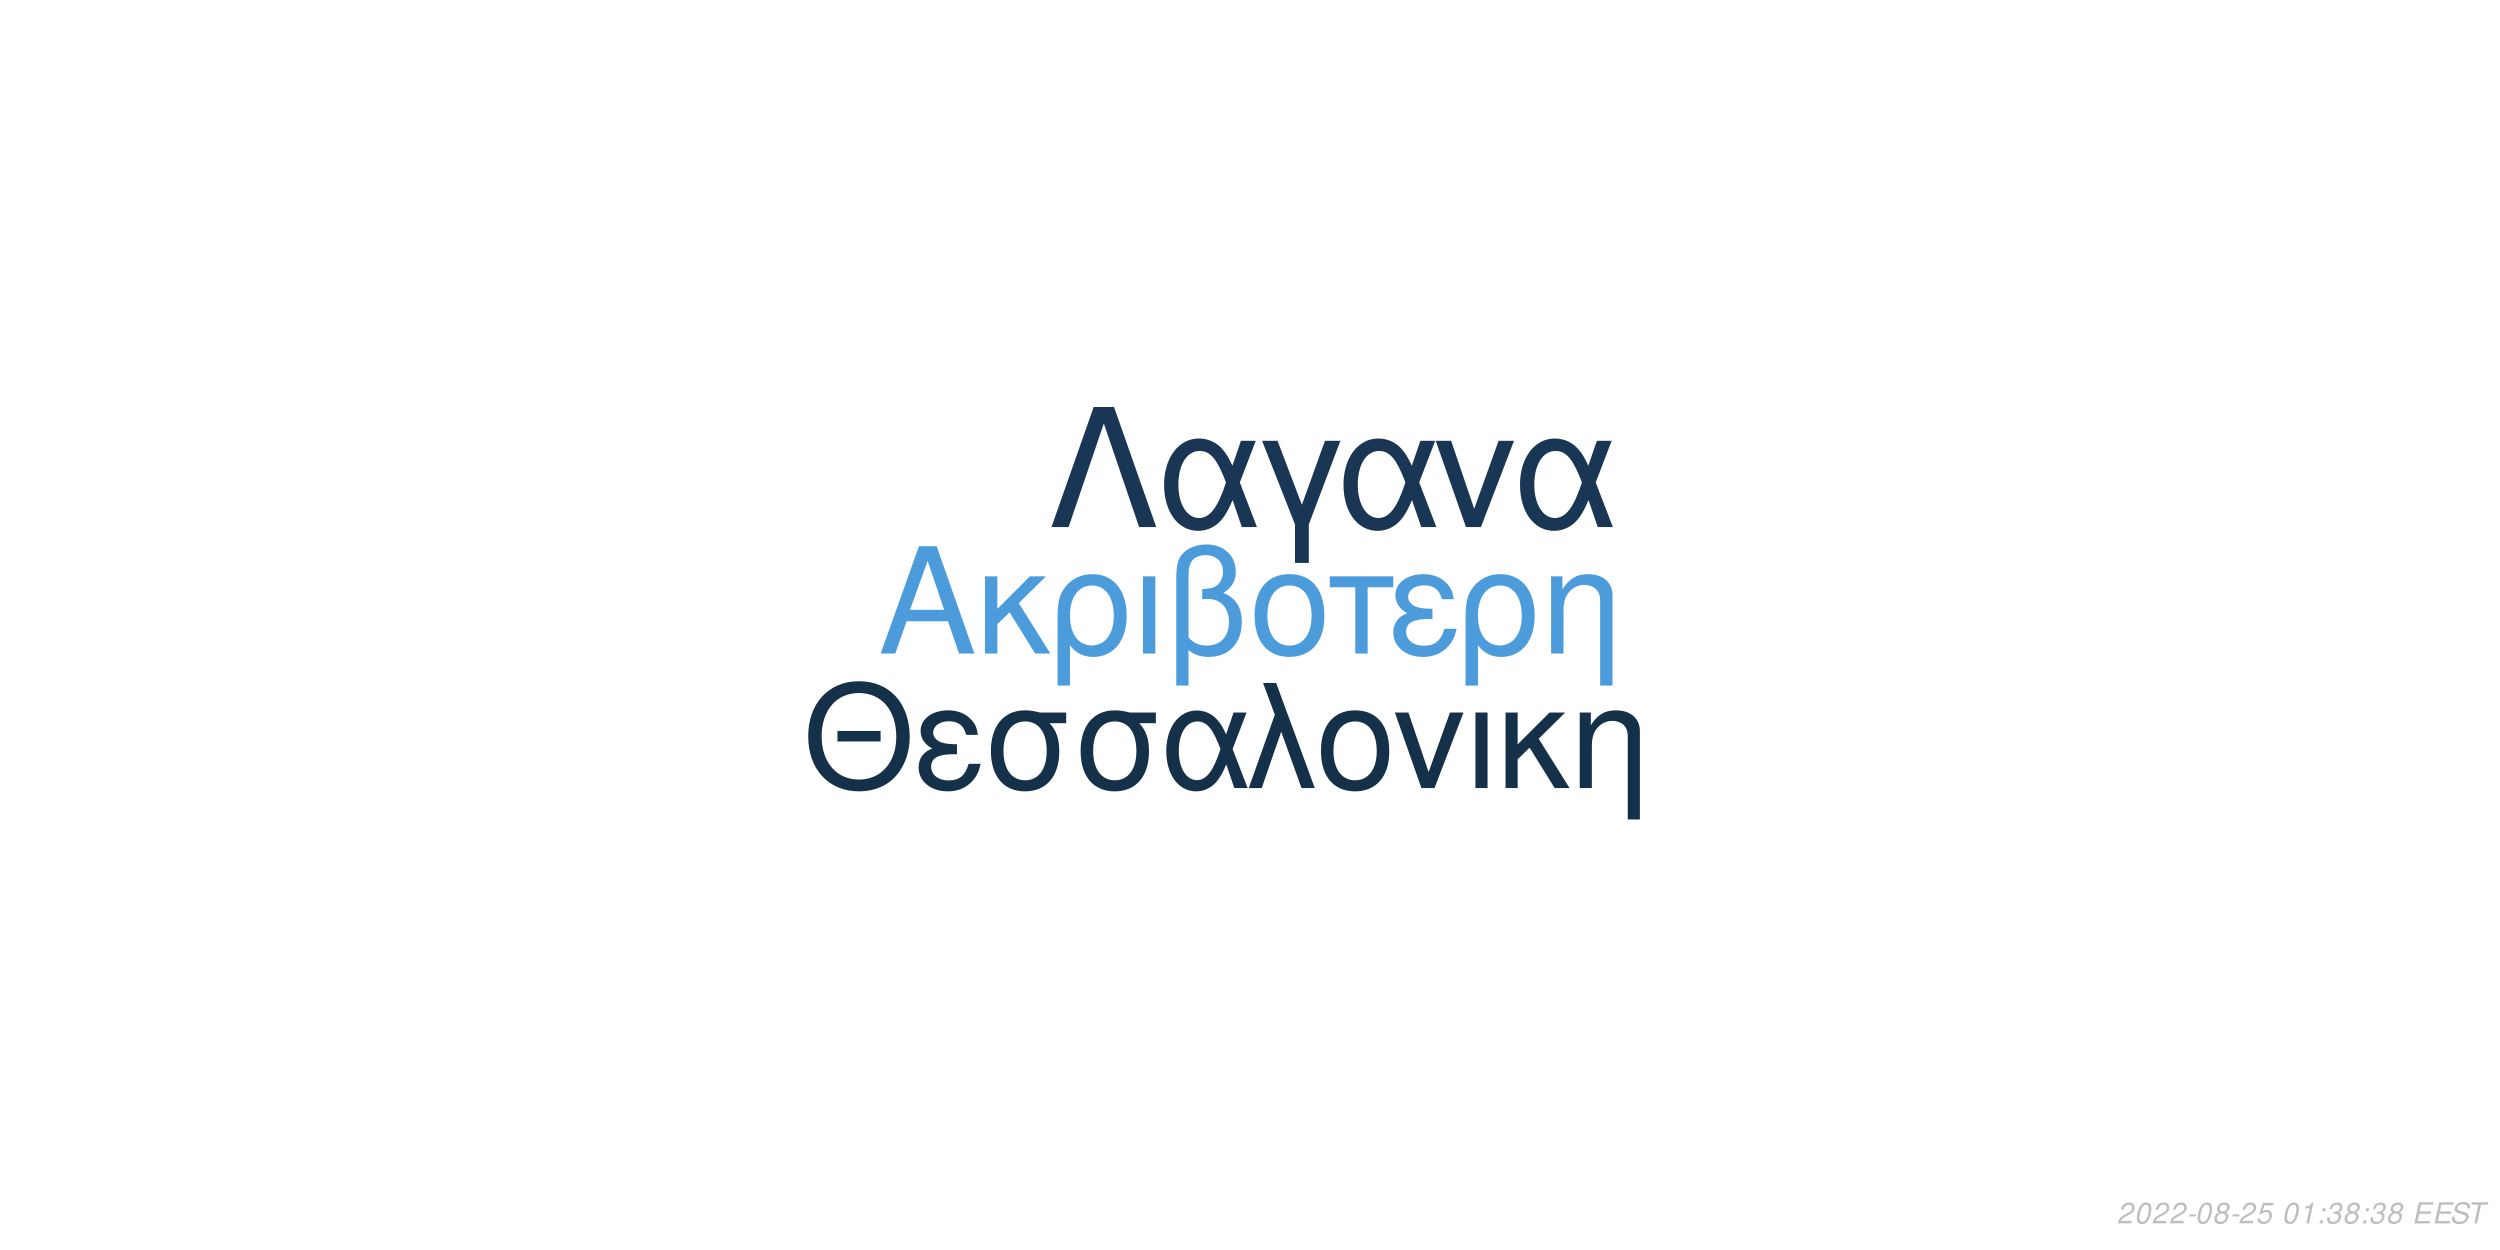
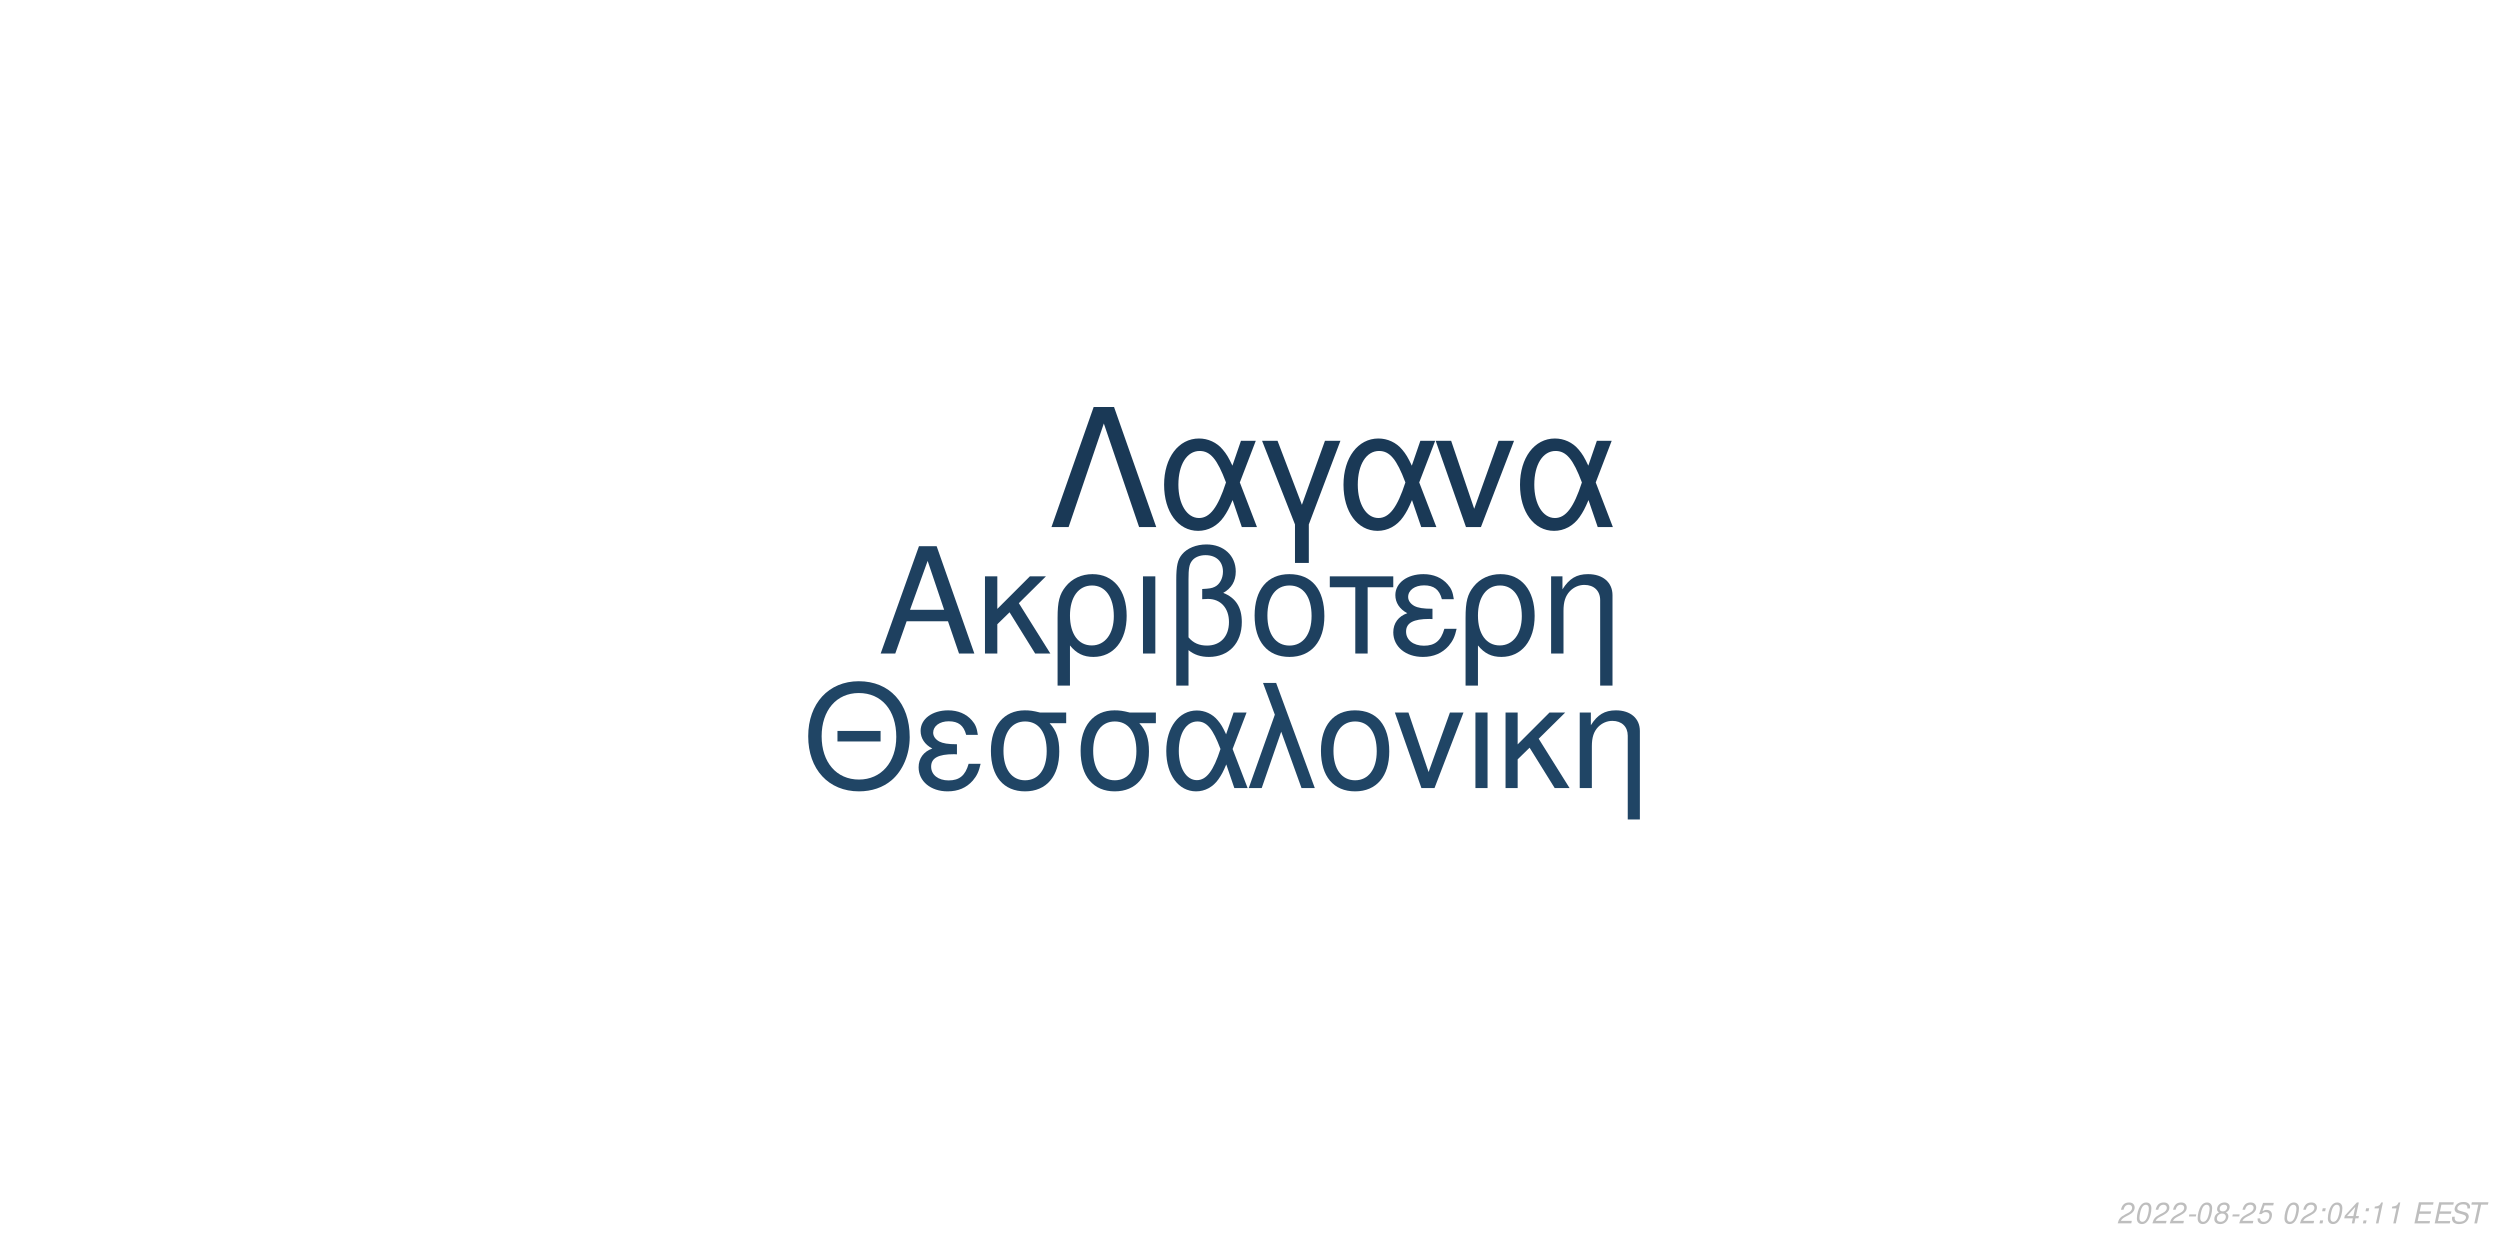
<svg xmlns="http://www.w3.org/2000/svg" xmlns:xlink="http://www.w3.org/1999/xlink" width="864pt" height="432pt" viewBox="0 0 864 432" version="1.1">
  <defs>
    <g>
      <symbol overflow="visible" id="glyph0-0">
        <path style="stroke:none;" d="" />
      </symbol>
      <symbol overflow="visible" id="glyph0-1">
        <path style="stroke:none;" d="M 24.125 -11.141 L 27.938 0 L 33.234 0 L 20.203 -37.094 L 14.094 -37.094 L 0.859 0 L 5.906 0 L 9.828 -11.141 Z M 22.797 -15.109 L 11 -15.109 L 17.094 -32.016 Z M 22.797 -15.109 " />
      </symbol>
      <symbol overflow="visible" id="glyph0-2">
        <path style="stroke:none;" d="M 7.172 -15.422 L 7.172 -26.672 L 2.906 -26.672 L 2.906 0 L 7.172 0 L 7.172 -10.125 L 11.406 -14.25 L 20.25 0 L 25.5 0 L 14.609 -17.406 L 23.969 -26.672 L 18.422 -26.672 Z M 7.172 -15.422 " />
      </symbol>
      <symbol overflow="visible" id="glyph0-3">
        <path style="stroke:none;" d="M 3 11.094 L 7.281 11.094 L 7.281 -2.797 C 9.516 -0.047 11.953 1.172 15.375 1.172 C 22.344 1.172 26.875 -4.422 26.875 -13.031 C 26.875 -21.891 22.297 -27.438 15.062 -27.438 C 11.297 -27.438 7.984 -25.906 5.797 -23.156 C 3.672 -20.516 3 -17.969 3 -12.359 Z M 14.906 -23.516 C 19.547 -23.516 22.438 -19.438 22.438 -12.922 C 22.438 -6.812 19.391 -2.797 14.812 -2.797 C 10.172 -2.797 7.281 -6.766 7.281 -13.125 C 7.281 -19.484 10.234 -23.516 14.906 -23.516 Z M 14.906 -23.516 " />
      </symbol>
      <symbol overflow="visible" id="glyph0-4">
        <path style="stroke:none;" d="M 3.516 0 L 7.781 0 L 7.781 -26.672 L 3.516 -26.672 Z M 3.516 0 " />
      </symbol>
      <symbol overflow="visible" id="glyph0-5">
        <path style="stroke:none;" d="M 4.016 11.094 L 8.25 11.094 L 8.25 -1.172 C 10.172 0.406 12.422 1.172 15.312 1.172 C 22.188 1.172 26.672 -3.609 26.672 -10.891 C 26.672 -15.984 24.578 -19.234 20.25 -20.969 C 23.109 -22.547 24.578 -25.031 24.578 -28.344 C 24.578 -33.844 20.406 -37.703 14.453 -37.703 C 10.938 -37.703 7.734 -36.391 6 -34.25 C 4.484 -32.422 4.016 -30.328 4.016 -25.391 Z M 8.25 -25.656 C 8.25 -29.359 8.5 -30.844 9.469 -32.062 C 10.375 -33.281 12.156 -34 14.094 -34 C 17.812 -34 20.156 -31.812 20.156 -28.297 C 20.156 -25.953 18.984 -23.812 17.297 -23.047 C 16.281 -22.547 15.469 -22.438 12.984 -22.297 L 12.984 -18.781 C 13.734 -18.828 14.344 -18.875 14.969 -18.875 C 19.344 -18.875 22.234 -15.719 22.234 -10.891 C 22.234 -5.906 19.281 -2.75 14.656 -2.75 C 11.953 -2.75 9.922 -3.609 8.25 -5.594 Z M 8.25 -25.656 " />
      </symbol>
      <symbol overflow="visible" id="glyph0-6">
        <path style="stroke:none;" d="M 14.094 -27.438 C 6.562 -27.438 2.094 -22.094 2.094 -13.125 C 2.094 -4.125 6.562 1.172 14.141 1.172 C 21.672 1.172 26.203 -4.172 26.203 -12.922 C 26.203 -22.188 21.828 -27.438 14.094 -27.438 Z M 14.141 -23.516 C 18.938 -23.516 21.781 -19.594 21.781 -12.984 C 21.781 -6.672 18.828 -2.75 14.141 -2.75 C 9.422 -2.75 6.516 -6.672 6.516 -13.125 C 6.516 -19.594 9.422 -23.516 14.141 -23.516 Z M 14.141 -23.516 " />
      </symbol>
      <symbol overflow="visible" id="glyph0-7">
        <path style="stroke:none;" d="M 7.891 0 L 12.156 0 L 12.156 -22.906 L 21.016 -22.906 L 21.016 -26.672 L -0.922 -26.672 L -0.922 -22.906 L 7.891 -22.906 Z M 7.891 0 " />
      </symbol>
      <symbol overflow="visible" id="glyph0-8">
        <path style="stroke:none;" d="M 14.562 -15.469 C 11.344 -15.469 9.562 -15.781 8.297 -16.438 C 6.922 -17.203 6.156 -18.328 6.156 -19.547 C 6.156 -21.891 8.453 -23.562 11.656 -23.562 C 15.062 -23.562 16.953 -22.094 17.812 -18.781 L 21.938 -18.781 C 21.578 -21.266 21.062 -22.5 19.797 -23.922 C 17.812 -26.203 14.906 -27.438 11.453 -27.438 C 5.797 -27.438 1.734 -24.375 1.734 -20.203 C 1.734 -17.609 3.156 -15.375 5.859 -13.938 C 2.797 -12.875 1.016 -10.484 1.016 -7.328 C 1.016 -2.391 5.297 1.172 11.25 1.172 C 14.969 1.172 17.906 -0.109 20.156 -2.641 C 21.578 -4.328 22.297 -5.797 22.906 -8.547 L 18.672 -8.547 C 17.5 -4.422 15.422 -2.703 11.609 -2.703 C 7.938 -2.703 5.438 -4.688 5.438 -7.578 C 5.438 -10.578 7.938 -11.953 13.484 -11.953 C 13.641 -11.953 14.094 -11.953 14.562 -11.906 Z M 14.562 -15.469 " />
      </symbol>
      <symbol overflow="visible" id="glyph0-9">
        <path style="stroke:none;" d="M 3.562 -26.672 L 3.562 0 L 7.844 0 L 7.844 -14.703 C 7.844 -17.906 8.5 -19.891 10.031 -21.531 C 11.406 -22.953 13.188 -23.719 15.062 -23.719 C 18.375 -23.719 20.516 -21.672 20.516 -18.469 L 20.516 11.094 L 24.781 11.094 L 24.781 -20.156 C 24.781 -24.578 21.469 -27.438 16.328 -27.438 C 12.359 -27.438 9.828 -25.906 7.484 -22.188 L 7.484 -26.672 Z M 3.562 -26.672 " />
      </symbol>
      <symbol overflow="visible" id="glyph1-0">
        <path style="stroke:none;" d="" />
      </symbol>
      <symbol overflow="visible" id="glyph1-1">
        <path style="stroke:none;" d="M 26.859 -19.734 L 11.953 -19.734 L 11.953 -16.094 L 26.859 -16.094 Z M 19.328 -36.922 C 8.922 -36.922 1.844 -29.25 1.844 -17.891 C 1.844 -6.484 8.875 1.141 19.391 1.141 C 23.812 1.141 27.703 -0.203 30.641 -2.688 C 34.578 -6.031 36.922 -11.656 36.922 -17.594 C 36.922 -29.297 30 -36.922 19.328 -36.922 Z M 19.328 -32.844 C 27.203 -32.844 32.281 -26.906 32.281 -17.688 C 32.281 -8.922 27.062 -2.938 19.391 -2.938 C 11.609 -2.938 6.484 -8.922 6.484 -17.891 C 6.484 -26.859 11.609 -32.844 19.328 -32.844 Z M 19.328 -32.844 " />
      </symbol>
      <symbol overflow="visible" id="glyph1-2">
        <path style="stroke:none;" d="M 14.25 -15.141 C 11.109 -15.141 9.375 -15.453 8.125 -16.094 C 6.781 -16.844 6.031 -17.938 6.031 -19.141 C 6.031 -21.422 8.266 -23.078 11.406 -23.078 C 14.75 -23.078 16.594 -21.625 17.438 -18.391 L 21.469 -18.391 C 21.125 -20.828 20.625 -22.031 19.391 -23.422 C 17.438 -25.656 14.594 -26.859 11.219 -26.859 C 5.688 -26.859 1.688 -23.875 1.688 -19.781 C 1.688 -17.234 3.094 -15.047 5.734 -13.656 C 2.734 -12.609 1 -10.266 1 -7.172 C 1 -2.344 5.188 1.141 11.016 1.141 C 14.656 1.141 17.547 -0.094 19.734 -2.594 C 21.125 -4.234 21.828 -5.688 22.422 -8.375 L 18.281 -8.375 C 17.141 -4.328 15.094 -2.641 11.359 -2.641 C 7.766 -2.641 5.328 -4.578 5.328 -7.422 C 5.328 -10.359 7.766 -11.703 13.203 -11.703 C 13.359 -11.703 13.797 -11.703 14.25 -11.656 Z M 14.25 -15.141 " />
      </symbol>
      <symbol overflow="visible" id="glyph1-3">
        <path style="stroke:none;" d="M 29 -26.109 L 19.938 -26.109 C 17.594 -26.703 16.438 -26.859 14.703 -26.859 C 7.469 -26.859 2.984 -21.469 2.984 -12.859 C 2.984 -4.031 7.375 1.141 14.797 1.141 C 22.172 1.141 26.609 -4.078 26.609 -12.656 C 26.609 -17.047 25.656 -19.828 23.266 -22.422 L 29 -22.422 Z M 14.797 -23.016 C 19.531 -23.016 22.266 -19.234 22.266 -12.75 C 22.266 -6.531 19.438 -2.688 14.797 -2.688 C 10.172 -2.688 7.328 -6.531 7.328 -12.859 C 7.328 -19.188 10.172 -23.016 14.797 -23.016 Z M 14.797 -23.016 " />
      </symbol>
      <symbol overflow="visible" id="glyph1-4">
        <path style="stroke:none;" d="M 29.344 -26.109 L 24.859 -26.109 L 22.266 -18.578 C 21.125 -21.031 20.484 -22.125 19.328 -23.469 C 17.547 -25.609 14.906 -26.812 12.156 -26.812 C 5.984 -26.812 1.594 -20.984 1.594 -12.812 C 1.594 -4.578 5.828 1.141 11.906 1.141 C 14.953 1.141 17.734 -0.344 19.625 -3.047 C 20.672 -4.531 21.281 -5.688 22.328 -8.172 L 25.109 0 L 29.703 0 L 24.516 -13.5 Z M 20.328 -13.5 C 17.891 -5.922 15.453 -2.734 12.156 -2.734 C 8.516 -2.734 5.922 -6.922 5.922 -12.812 C 5.922 -18.938 8.516 -23.016 12.359 -23.016 C 15.594 -23.016 17.688 -20.531 20.328 -13.5 Z M 20.328 -13.5 " />
      </symbol>
      <symbol overflow="visible" id="glyph1-5">
        <path style="stroke:none;" d="M 1.094 0 L 5.578 0 L 12.312 -19.484 L 19.328 0 L 23.922 0 L 10.562 -36.328 L 6.031 -36.328 L 10.109 -25.359 Z M 1.094 0 " />
      </symbol>
      <symbol overflow="visible" id="glyph1-6">
        <path style="stroke:none;" d="M 13.797 -26.859 C 6.422 -26.859 2.047 -21.625 2.047 -12.859 C 2.047 -4.031 6.422 1.141 13.859 1.141 C 21.234 1.141 25.656 -4.078 25.656 -12.656 C 25.656 -21.719 21.375 -26.859 13.797 -26.859 Z M 13.859 -23.016 C 18.531 -23.016 21.328 -19.188 21.328 -12.703 C 21.328 -6.531 18.438 -2.688 13.859 -2.688 C 9.219 -2.688 6.375 -6.531 6.375 -12.859 C 6.375 -19.188 9.219 -23.016 13.859 -23.016 Z M 13.859 -23.016 " />
      </symbol>
      <symbol overflow="visible" id="glyph1-7">
        <path style="stroke:none;" d="M 14.297 0 L 24.312 -26.109 L 19.625 -26.109 L 12.25 -5.531 L 5.281 -26.109 L 0.594 -26.109 L 9.766 0 Z M 14.297 0 " />
      </symbol>
      <symbol overflow="visible" id="glyph1-8">
        <path style="stroke:none;" d="M 3.438 0 L 7.625 0 L 7.625 -26.109 L 3.438 -26.109 Z M 3.438 0 " />
      </symbol>
      <symbol overflow="visible" id="glyph1-9">
        <path style="stroke:none;" d="M 7.031 -15.094 L 7.031 -26.109 L 2.844 -26.109 L 2.844 0 L 7.031 0 L 7.031 -9.922 L 11.156 -13.953 L 19.828 0 L 24.969 0 L 14.297 -17.047 L 23.469 -26.109 L 18.031 -26.109 Z M 7.031 -15.094 " />
      </symbol>
      <symbol overflow="visible" id="glyph1-10">
        <path style="stroke:none;" d="M 3.484 -26.109 L 3.484 0 L 7.672 0 L 7.672 -14.406 C 7.672 -17.547 8.328 -19.484 9.812 -21.078 C 11.156 -22.469 12.906 -23.219 14.75 -23.219 C 17.984 -23.219 20.078 -21.234 20.078 -18.094 L 20.078 10.859 L 24.266 10.859 L 24.266 -19.734 C 24.266 -24.062 21.031 -26.859 16 -26.859 C 12.109 -26.859 9.609 -25.359 7.328 -21.719 L 7.328 -26.109 Z M 3.484 -26.109 " />
      </symbol>
      <symbol overflow="visible" id="glyph2-0">
        <path style="stroke:none;" d="" />
      </symbol>
      <symbol overflow="visible" id="glyph2-1">
        <path style="stroke:none;" d="M 22.531 -41.484 L 15.484 -41.484 L 0.906 0 L 6.828 0 L 19 -35.797 L 31.188 0 L 37.109 0 Z M 22.531 -41.484 " />
      </symbol>
      <symbol overflow="visible" id="glyph2-2">
        <path style="stroke:none;" d="M 33.516 -29.812 L 28.391 -29.812 L 25.438 -21.219 C 24.125 -24.016 23.391 -25.266 22.078 -26.797 C 20.031 -29.25 17.016 -30.609 13.891 -30.609 C 6.828 -30.609 1.828 -23.953 1.828 -14.625 C 1.828 -5.234 6.656 1.312 13.594 1.312 C 17.078 1.312 20.266 -0.391 22.422 -3.469 C 23.609 -5.172 24.297 -6.484 25.5 -9.328 L 28.688 0 L 33.922 0 L 28 -15.422 Z M 23.219 -15.422 C 20.422 -6.766 17.641 -3.125 13.891 -3.125 C 9.734 -3.125 6.766 -7.906 6.766 -14.625 C 6.766 -21.625 9.734 -26.297 14.109 -26.297 C 17.812 -26.297 20.203 -23.453 23.219 -15.422 Z M 23.219 -15.422 " />
      </symbol>
      <symbol overflow="visible" id="glyph2-3">
        <path style="stroke:none;" d="M 12.062 12.406 L 16.844 12.406 L 16.844 -0.906 L 27.766 -29.812 L 22.422 -29.812 L 14.453 -7.688 L 6.031 -29.812 L 0.688 -29.812 L 12.062 -0.906 Z M 12.062 12.406 " />
      </symbol>
      <symbol overflow="visible" id="glyph2-4">
        <path style="stroke:none;" d="M 16.328 0 L 27.766 -29.812 L 22.422 -29.812 L 14 -6.312 L 6.031 -29.812 L 0.688 -29.812 L 11.156 0 Z M 16.328 0 " />
      </symbol>
      <symbol overflow="visible" id="glyph3-0">
        <path style="stroke:none;" d="" />
      </symbol>
      <symbol overflow="visible" id="glyph3-1">
        <path style="stroke:none;" d="M 5.234 -0.875 L 1.469 -0.875 C 1.641 -1.375 2.203 -1.891 3.109 -2.344 L 4.234 -2.938 C 5.562 -3.625 6.219 -4.469 6.219 -5.484 C 6.219 -5.938 6.062 -6.359 5.797 -6.656 C 5.469 -7.047 4.984 -7.234 4.312 -7.234 C 2.766 -7.234 1.891 -6.453 1.484 -4.734 L 2.375 -4.734 C 2.484 -5.188 2.609 -5.484 2.797 -5.75 C 3.094 -6.203 3.609 -6.453 4.188 -6.453 C 4.891 -6.453 5.344 -6.031 5.344 -5.375 C 5.344 -4.703 4.859 -4.094 4.016 -3.656 L 2.984 -3.125 C 1.234 -2.188 0.797 -1.656 0.344 -0.016 L 5.047 -0.016 Z M 5.234 -0.875 " />
      </symbol>
      <symbol overflow="visible" id="glyph3-2">
        <path style="stroke:none;" d="M 4.203 -7.234 C 3.375 -7.234 2.688 -6.812 2.125 -5.984 C 1.484 -5.047 0.984 -3.188 0.984 -1.734 C 0.984 -1.109 1.172 -0.562 1.484 -0.266 C 1.797 0.047 2.281 0.234 2.766 0.234 C 3.625 0.234 4.281 -0.156 4.859 -1.016 C 5.516 -1.953 6 -3.797 6 -5.266 C 6 -6.5 5.328 -7.234 4.203 -7.234 Z M 4.094 -6.453 C 4.734 -6.453 5.125 -5.984 5.125 -5.156 C 5.125 -4.203 4.781 -2.625 4.406 -1.812 C 3.984 -0.938 3.516 -0.547 2.875 -0.547 C 2.25 -0.547 1.875 -1.031 1.875 -1.828 C 1.875 -2.797 2.203 -4.344 2.594 -5.203 C 2.984 -6.047 3.453 -6.453 4.094 -6.453 Z M 4.094 -6.453 " />
      </symbol>
      <symbol overflow="visible" id="glyph3-3">
        <path style="stroke:none;" d="M 3.516 -3.125 L 1.125 -3.125 L 0.969 -2.406 L 3.359 -2.406 Z M 3.516 -3.125 " />
      </symbol>
      <symbol overflow="visible" id="glyph3-4">
        <path style="stroke:none;" d="M 4.766 -3.797 C 5.078 -3.969 5.234 -4.078 5.438 -4.234 C 5.812 -4.594 6.062 -5.172 6.062 -5.734 C 6.062 -6.625 5.344 -7.234 4.266 -7.234 C 2.812 -7.234 1.703 -6.219 1.703 -4.875 C 1.703 -4.406 1.875 -4.125 2.359 -3.812 C 1.297 -3.312 0.75 -2.516 0.75 -1.469 C 0.75 -0.438 1.547 0.234 2.812 0.234 C 3.656 0.234 4.359 -0.094 4.938 -0.734 C 5.359 -1.234 5.609 -1.859 5.609 -2.438 C 5.609 -3.047 5.312 -3.516 4.766 -3.797 Z M 4.109 -6.453 C 4.797 -6.453 5.188 -6.125 5.188 -5.578 C 5.188 -5.266 5.062 -4.922 4.859 -4.672 C 4.562 -4.312 4.188 -4.156 3.656 -4.156 C 2.984 -4.156 2.594 -4.453 2.594 -4.984 C 2.594 -5.859 3.203 -6.453 4.109 -6.453 Z M 3.453 -3.406 C 4.234 -3.406 4.734 -2.984 4.734 -2.312 C 4.734 -1.312 3.922 -0.547 2.875 -0.547 C 2.125 -0.547 1.625 -0.969 1.625 -1.625 C 1.625 -2.609 2.438 -3.406 3.453 -3.406 Z M 3.453 -3.406 " />
      </symbol>
      <symbol overflow="visible" id="glyph3-5">
        <path style="stroke:none;" d="M 6.297 -7.094 L 2.594 -7.094 L 1.234 -3.234 L 2.047 -3.234 C 2.656 -3.766 2.938 -3.906 3.531 -3.906 C 4.328 -3.906 4.797 -3.453 4.797 -2.688 C 4.797 -1.438 3.969 -0.547 2.828 -0.547 C 2.031 -0.547 1.609 -0.938 1.578 -1.734 L 0.703 -1.734 L 0.703 -1.516 C 0.703 -0.938 0.844 -0.547 1.188 -0.266 C 1.562 0.062 2.078 0.234 2.703 0.234 C 3.656 0.234 4.391 -0.156 4.984 -0.922 C 5.422 -1.5 5.672 -2.234 5.672 -2.953 C 5.672 -4 4.938 -4.672 3.812 -4.672 C 3.328 -4.672 2.906 -4.547 2.406 -4.234 L 3.109 -6.219 L 6.109 -6.219 Z M 6.297 -7.094 " />
      </symbol>
      <symbol overflow="visible" id="glyph3-6">
        <path style="stroke:none;" d="" />
      </symbol>
      <symbol overflow="visible" id="glyph3-7">
-         <path style="stroke:none;" d="M 3.703 -5.188 L 2.594 0 L 3.469 0 L 5.016 -7.234 L 4.438 -7.234 C 3.906 -6.156 3.688 -6.016 2.234 -5.812 L 2.109 -5.188 Z M 3.703 -5.188 " />
+         <path style="stroke:none;" d="M 2.359 -1.031 L 1.312 -1.031 L 1.094 0 L 2.141 0 Z M 3.266 -5.234 L 2.219 -5.234 L 2 -4.203 L 3.047 -4.203 Z M 3.266 -5.234 " />
      </symbol>
      <symbol overflow="visible" id="glyph3-8">
-         <path style="stroke:none;" d="M 2.359 -1.031 L 1.312 -1.031 L 1.094 0 L 2.141 0 Z M 3.266 -5.234 L 2.219 -5.234 L 2 -4.203 L 3.047 -4.203 Z M 3.266 -5.234 " />
+         <path style="stroke:none;" d="M 3.625 -1.75 L 3.266 0 L 4.141 0 L 4.516 -1.75 L 5.562 -1.75 L 5.734 -2.531 L 4.688 -2.531 L 5.688 -7.234 L 5.016 -7.234 L 0.844 -2.672 L 0.641 -1.75 Z M 3.797 -2.531 L 1.594 -2.531 L 4.469 -5.703 Z M 3.797 -2.531 " />
      </symbol>
      <symbol overflow="visible" id="glyph3-9">
-         <path style="stroke:none;" d="M 2.922 -3.312 C 3.125 -3.344 3.234 -3.344 3.375 -3.344 C 4.203 -3.344 4.688 -3 4.688 -2.406 C 4.688 -1.312 3.906 -0.547 2.781 -0.547 C 2.047 -0.547 1.594 -0.938 1.594 -1.562 C 1.594 -1.719 1.609 -1.844 1.656 -2.094 L 0.766 -2.094 C 0.734 -1.797 0.719 -1.641 0.719 -1.469 C 0.719 -0.375 1.406 0.234 2.641 0.234 C 3.547 0.234 4.297 -0.078 4.812 -0.656 C 5.266 -1.156 5.562 -1.875 5.562 -2.547 C 5.562 -3.125 5.344 -3.453 4.797 -3.734 C 5.641 -4.234 6.016 -4.844 6.016 -5.734 C 6.016 -6.656 5.312 -7.234 4.203 -7.234 C 3.375 -7.234 2.672 -6.938 2.188 -6.375 C 1.891 -6.031 1.703 -5.641 1.516 -4.906 L 2.391 -4.906 C 2.5 -5.359 2.594 -5.594 2.734 -5.812 C 3.047 -6.234 3.516 -6.453 4.078 -6.453 C 4.734 -6.453 5.141 -6.125 5.141 -5.578 C 5.141 -5.188 5.016 -4.797 4.797 -4.547 C 4.516 -4.234 4 -4.062 3.266 -4.062 L 3.078 -4.062 Z M 2.922 -3.312 " />
+         <path style="stroke:none;" d="M 3.703 -5.188 L 2.594 0 L 3.469 0 L 5.016 -7.234 L 4.438 -7.234 C 3.906 -6.156 3.688 -6.016 2.234 -5.812 L 2.109 -5.188 Z M 3.703 -5.188 " />
      </symbol>
      <symbol overflow="visible" id="glyph3-10">
        <path style="stroke:none;" d="M 2.547 -3.312 L 6.5 -3.312 L 6.688 -4.141 L 2.719 -4.141 L 3.219 -6.469 L 7.344 -6.469 L 7.516 -7.297 L 2.453 -7.297 L 0.906 0 L 6.125 0 L 6.297 -0.812 L 2.016 -0.812 Z M 2.547 -3.312 " />
      </symbol>
      <symbol overflow="visible" id="glyph3-11">
        <path style="stroke:none;" d="M 7.062 -5.156 C 7.125 -5.438 7.141 -5.562 7.141 -5.703 C 7.141 -6.156 6.938 -6.594 6.594 -6.891 C 6.188 -7.25 5.656 -7.406 4.875 -7.406 C 3.844 -7.406 3.047 -7.125 2.5 -6.562 C 2.094 -6.141 1.781 -5.438 1.781 -4.922 C 1.781 -4.297 2.219 -3.766 2.891 -3.562 L 4.594 -3.094 C 5.406 -2.859 5.734 -2.578 5.734 -2.094 C 5.734 -1.781 5.547 -1.406 5.266 -1.141 C 4.844 -0.766 4.266 -0.578 3.453 -0.578 C 2.328 -0.578 1.812 -0.984 1.812 -1.906 C 1.812 -2.047 1.812 -2.125 1.844 -2.312 L 0.984 -2.312 C 0.906 -2.062 0.891 -1.906 0.891 -1.688 C 0.891 -0.484 1.797 0.234 3.297 0.234 C 4.359 0.234 5.234 -0.062 5.812 -0.609 C 6.344 -1.078 6.688 -1.797 6.688 -2.375 C 6.688 -2.641 6.609 -2.906 6.453 -3.156 C 6.234 -3.5 5.938 -3.703 5.469 -3.828 L 3.75 -4.312 C 2.984 -4.547 2.734 -4.734 2.734 -5.188 C 2.734 -5.547 2.875 -5.844 3.188 -6.109 C 3.547 -6.438 4.031 -6.594 4.703 -6.594 C 5.266 -6.594 5.688 -6.484 5.906 -6.297 C 6.094 -6.125 6.219 -5.797 6.219 -5.516 C 6.219 -5.422 6.203 -5.344 6.188 -5.156 Z M 7.062 -5.156 " />
      </symbol>
      <symbol overflow="visible" id="glyph3-12">
        <path style="stroke:none;" d="M 4.938 -6.469 L 7.312 -6.469 L 7.484 -7.297 L 1.75 -7.297 L 1.578 -6.469 L 3.984 -6.469 L 2.609 0 L 3.547 0 Z M 4.938 -6.469 " />
      </symbol>
    </g>
  </defs>
  <g id="surface1">
    <rect x="0" y="0" width="864" height="432" style="fill:rgb(100%,100%,100%);fill-opacity:1;stroke:none;" />
-     <g style="fill:rgb(29.804%,61.176%,85.882%);fill-opacity:1;">
+     <g style="fill:rgb(11.765%,25.098%,37.255%);fill-opacity:1;">
      <use xlink:href="#glyph0-1" x="303.5" y="225.861" />
      <use xlink:href="#glyph0-2" x="337.5" y="225.861" />
      <use xlink:href="#glyph0-3" x="362.5" y="225.861" />
      <use xlink:href="#glyph0-4" x="391.5" y="225.861" />
      <use xlink:href="#glyph0-5" x="402.5" y="225.861" />
      <use xlink:href="#glyph0-6" x="431.5" y="225.861" />
      <use xlink:href="#glyph0-7" x="460.5" y="225.861" />
      <use xlink:href="#glyph0-8" x="480.5" y="225.861" />
      <use xlink:href="#glyph0-3" x="503.5" y="225.861" />
      <use xlink:href="#glyph0-9" x="532.5" y="225.861" />
    </g>
-     <g style="fill:rgb(8.235%,18.824%,28.627%);fill-opacity:1;">
+     <g style="fill:rgb(12.549%,27.059%,39.608%);fill-opacity:1;">
      <use xlink:href="#glyph1-1" x="277.473" y="272.354" />
      <use xlink:href="#glyph1-2" x="316.473" y="272.354" />
      <use xlink:href="#glyph1-3" x="339.473" y="272.354" />
      <use xlink:href="#glyph1-3" x="370.473" y="272.354" />
      <use xlink:href="#glyph1-4" x="401.473" y="272.354" />
      <use xlink:href="#glyph1-5" x="430.473" y="272.354" />
      <use xlink:href="#glyph1-6" x="454.473" y="272.354" />
      <use xlink:href="#glyph1-7" x="481.473" y="272.354" />
      <use xlink:href="#glyph1-8" x="506.473" y="272.354" />
      <use xlink:href="#glyph1-9" x="517.473" y="272.354" />
      <use xlink:href="#glyph1-10" x="542.473" y="272.354" />
    </g>
-     <g style="fill:rgb(9.804%,21.569%,32.941%);fill-opacity:1;">
+     <g style="fill:rgb(10.196%,22.353%,33.725%);fill-opacity:1;">
      <use xlink:href="#glyph2-1" x="362.484" y="182.152" />
      <use xlink:href="#glyph2-2" x="400.484" y="182.152" />
      <use xlink:href="#glyph2-3" x="435.484" y="182.152" />
      <use xlink:href="#glyph2-2" x="462.484" y="182.152" />
      <use xlink:href="#glyph2-4" x="495.484" y="182.152" />
      <use xlink:href="#glyph2-2" x="523.484" y="182.152" />
    </g>
    <g style="fill:rgb(74.51%,74.51%,74.51%);fill-opacity:1;">
      <use xlink:href="#glyph3-1" x="731.52" y="422.81" />
      <use xlink:href="#glyph3-2" x="737.52" y="422.81" />
      <use xlink:href="#glyph3-1" x="743.52" y="422.81" />
      <use xlink:href="#glyph3-1" x="749.52" y="422.81" />
      <use xlink:href="#glyph3-3" x="755.52" y="422.81" />
      <use xlink:href="#glyph3-2" x="758.52" y="422.81" />
      <use xlink:href="#glyph3-4" x="764.52" y="422.81" />
      <use xlink:href="#glyph3-3" x="770.52" y="422.81" />
      <use xlink:href="#glyph3-1" x="773.52" y="422.81" />
      <use xlink:href="#glyph3-5" x="779.52" y="422.81" />
      <use xlink:href="#glyph3-6" x="785.52" y="422.81" />
      <use xlink:href="#glyph3-2" x="788.52" y="422.81" />
-       <use xlink:href="#glyph3-7" x="794.52" y="422.81" />
-       <use xlink:href="#glyph3-8" x="800.52" y="422.81" />
-       <use xlink:href="#glyph3-9" x="803.52" y="422.81" />
-       <use xlink:href="#glyph3-4" x="809.52" y="422.81" />
-       <use xlink:href="#glyph3-8" x="815.52" y="422.81" />
+       <use xlink:href="#glyph3-1" x="794.52" y="422.81" />
+       <use xlink:href="#glyph3-7" x="800.52" y="422.81" />
+       <use xlink:href="#glyph3-2" x="803.52" y="422.81" />
+       <use xlink:href="#glyph3-8" x="809.52" y="422.81" />
+       <use xlink:href="#glyph3-7" x="815.52" y="422.81" />
      <use xlink:href="#glyph3-9" x="818.52" y="422.81" />
-       <use xlink:href="#glyph3-4" x="824.52" y="422.81" />
+       <use xlink:href="#glyph3-9" x="824.52" y="422.81" />
      <use xlink:href="#glyph3-6" x="830.52" y="422.81" />
      <use xlink:href="#glyph3-10" x="833.52" y="422.81" />
      <use xlink:href="#glyph3-10" x="840.52" y="422.81" />
      <use xlink:href="#glyph3-11" x="846.52" y="422.81" />
      <use xlink:href="#glyph3-12" x="852.52" y="422.81" />
    </g>
  </g>
</svg>
